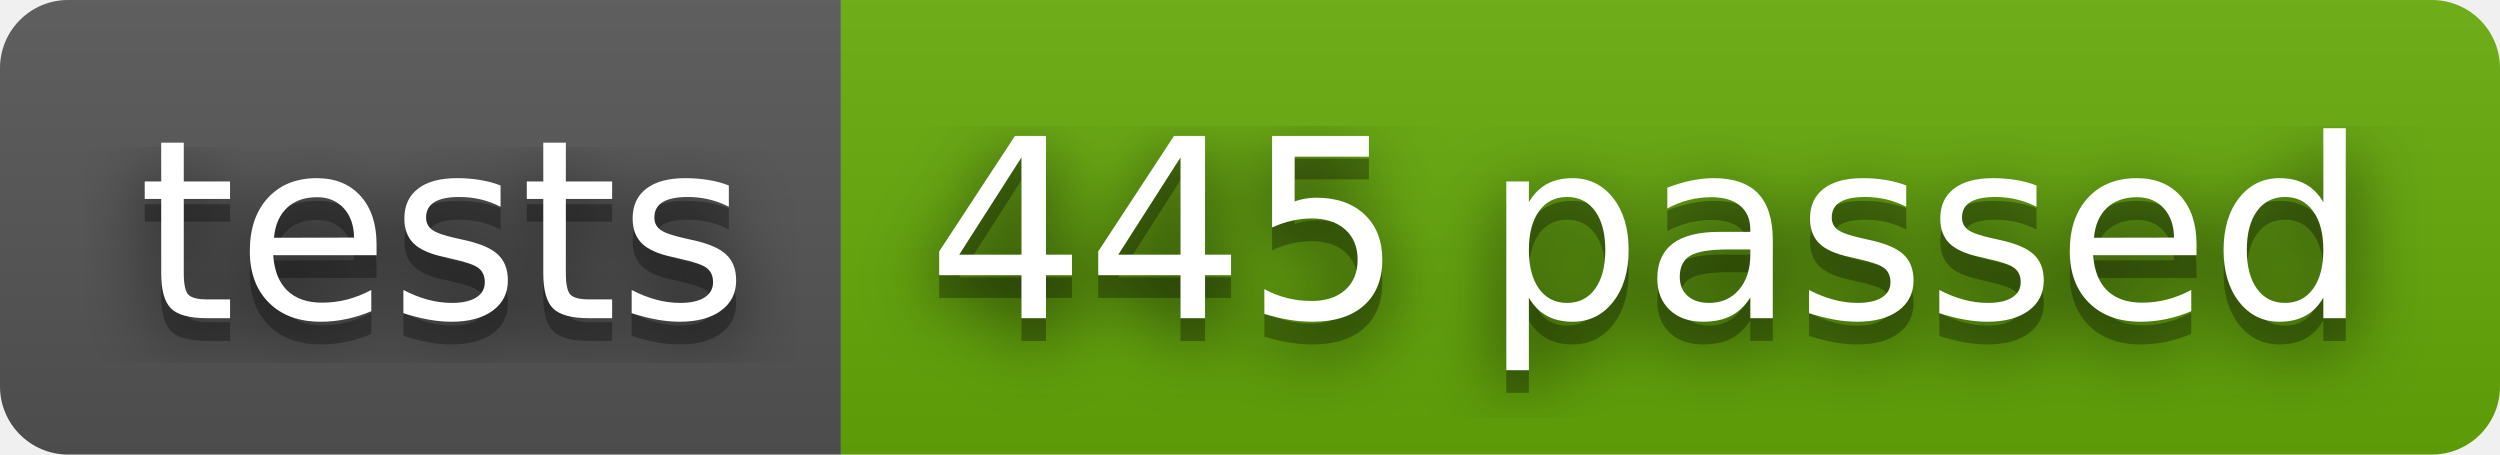
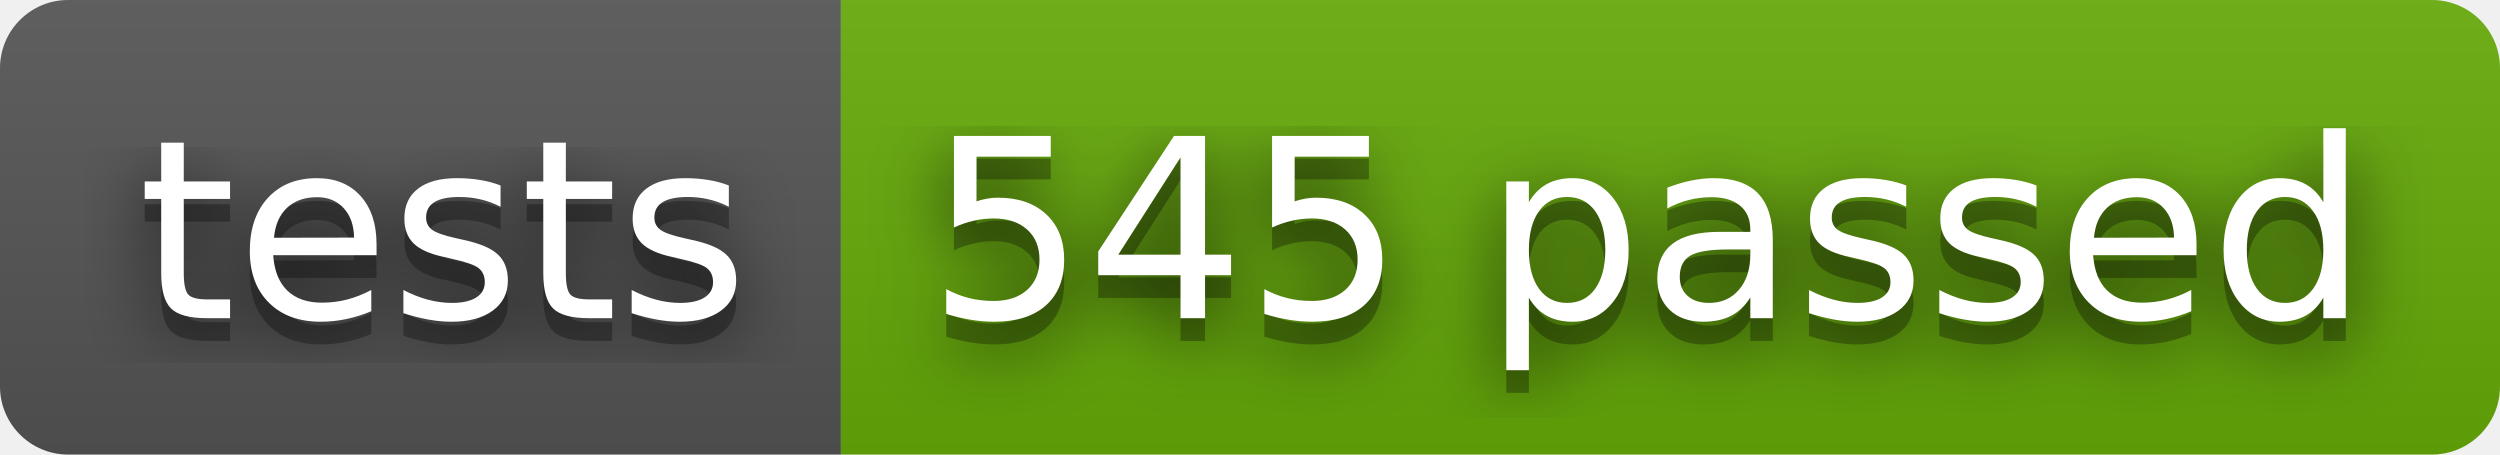
- <svg xmlns="http://www.w3.org/2000/svg" width="110" height="20" role="img" aria-label="tests: 445 passed">
+ <svg xmlns="http://www.w3.org/2000/svg" width="110" height="20" role="img" aria-label="tests: 545 passed">
  <filter id="blur">
    <feGaussianBlur stdDeviation="16" />
  </filter>
  <linearGradient id="s" x2="0" y2="100%">
    <stop offset="0" stop-color="#bbb" stop-opacity=".1" />
    <stop offset="1" stop-opacity=".1" />
  </linearGradient>
  <clipPath id="r">
    <rect width="110" height="20" rx="3" />
  </clipPath>
  <g clip-path="url(#r)">
    <rect width="37" height="20" fill="#555" />
    <rect x="37" width="73" height="20" fill="#67ac09" />
    <rect width="110" height="20" fill="url(#s)" />
  </g>
  <g fill="#fff" text-anchor="middle" font-family="Verdana,Geneva,DejaVu Sans,sans-serif" text-rendering="geometricPrecision" font-size="110">
    <g transform="scale(.1)">
      <g aria-hidden="true" fill="#010101">
        <text x="195" y="150" fill-opacity=".8" filter="url(#blur)" textLength="270">tests</text>
        <text x="195" y="150" fill-opacity=".3" textLength="270">tests</text>
      </g>
      <text x="195" y="140" textLength="270">tests</text>
    </g>
    <g transform="scale(.1)">
      <g aria-hidden="true" fill="#010101">
-         <text x="725" y="150" fill-opacity=".8" filter="url(#blur)" textLength="630">445 passed</text>
-         <text x="725" y="150" fill-opacity=".3" textLength="630">445 passed</text>
+         <text x="725" y="150" fill-opacity=".8" filter="url(#blur)" textLength="630">545 passed</text>
+         <text x="725" y="150" fill-opacity=".3" textLength="630">545 passed</text>
      </g>
-       <text x="725" y="140" textLength="630">445 passed</text>
+       <text x="725" y="140" textLength="630">545 passed</text>
    </g>
  </g>
</svg>
